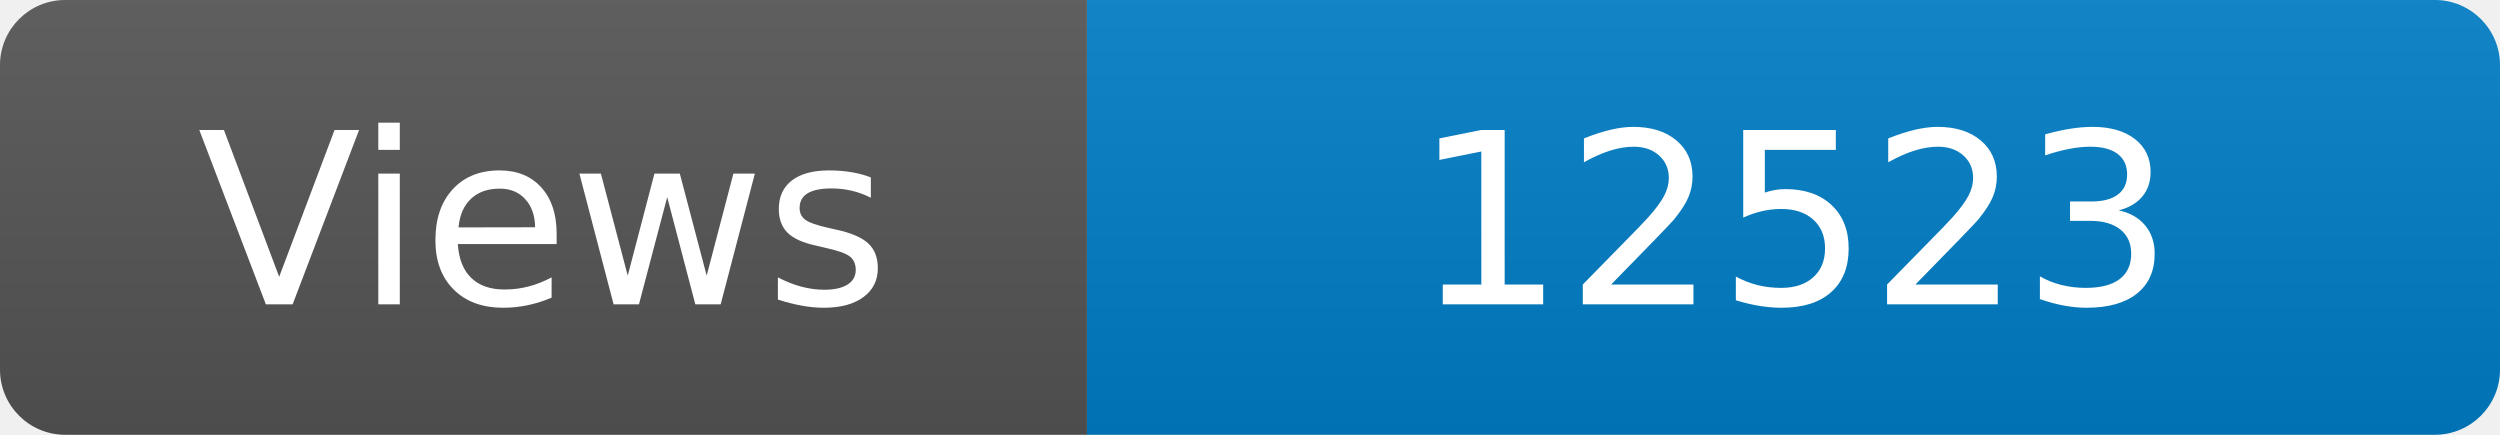
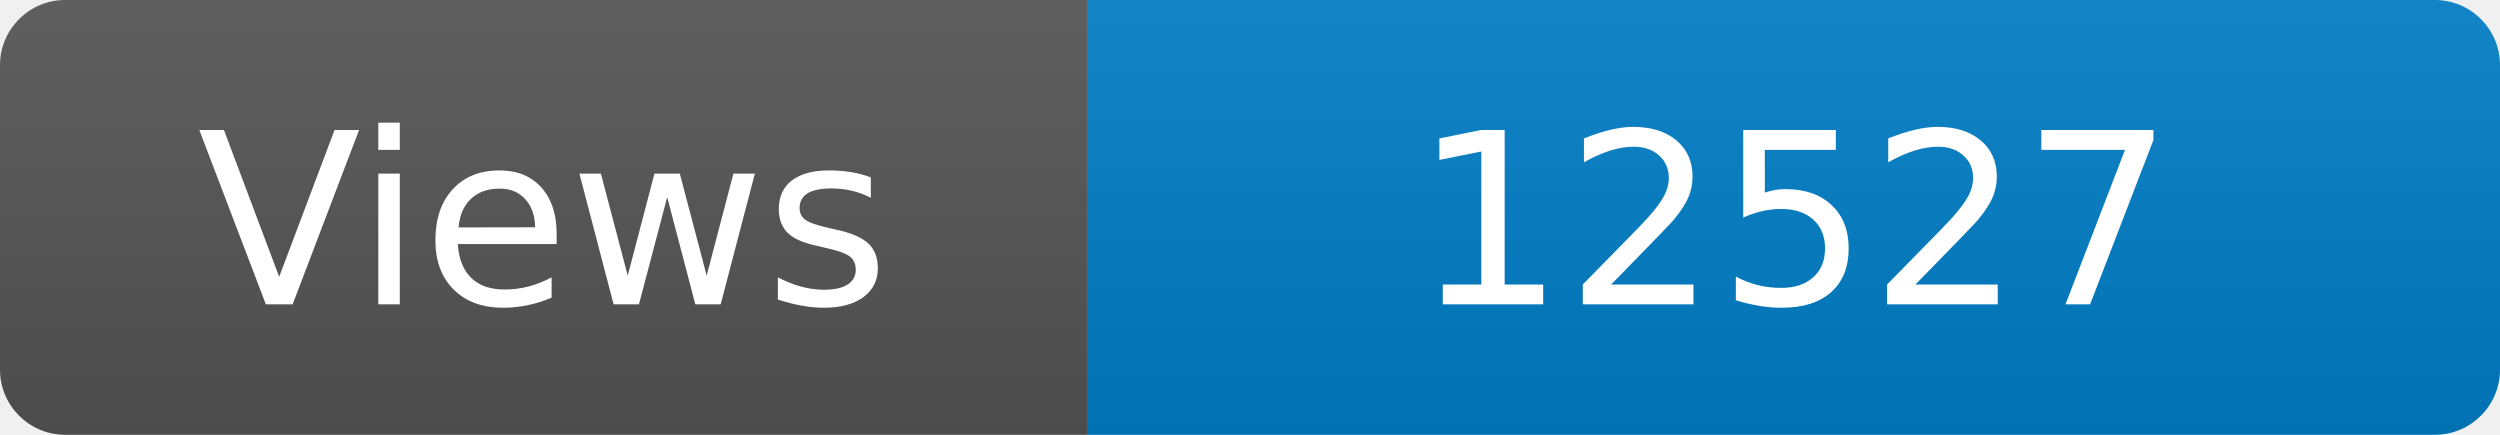
<svg xmlns="http://www.w3.org/2000/svg" width="115" height="20" role="img" aria-label="Maintained?: yes">
  <linearGradient id="s" x2="0" y2="100%">
    <stop offset="0" stop-color="#bbb" stop-opacity=".1" />
    <stop offset="1" stop-opacity=".1" />
  </linearGradient>
  <clipPath id="r">
    <rect width="115" height="20" rx="3" fill="#fff" />
  </clipPath>
  <g clip-path="url(#r)">
    <rect width="50" height="20" fill="#555" />
    <rect x="50" width="160" height="20" fill="#007ec6" />
    <rect width="115" height="20" fill="url(#s)" />
  </g>
  <g fill="#fff" text-anchor="middle" font-family="Verdana,Geneva,DejaVu Sans,sans-serif" font-size="110">
    <text x="250" y="140" transform="scale(.1)" fill="#fff">Views</text>
-     <text x="825" y="140" transform="scale(.1)" fill="#fff">12523</text>
+     <text x="825" y="140" transform="scale(.1)" fill="#fff">12527</text>
  </g>
</svg>
